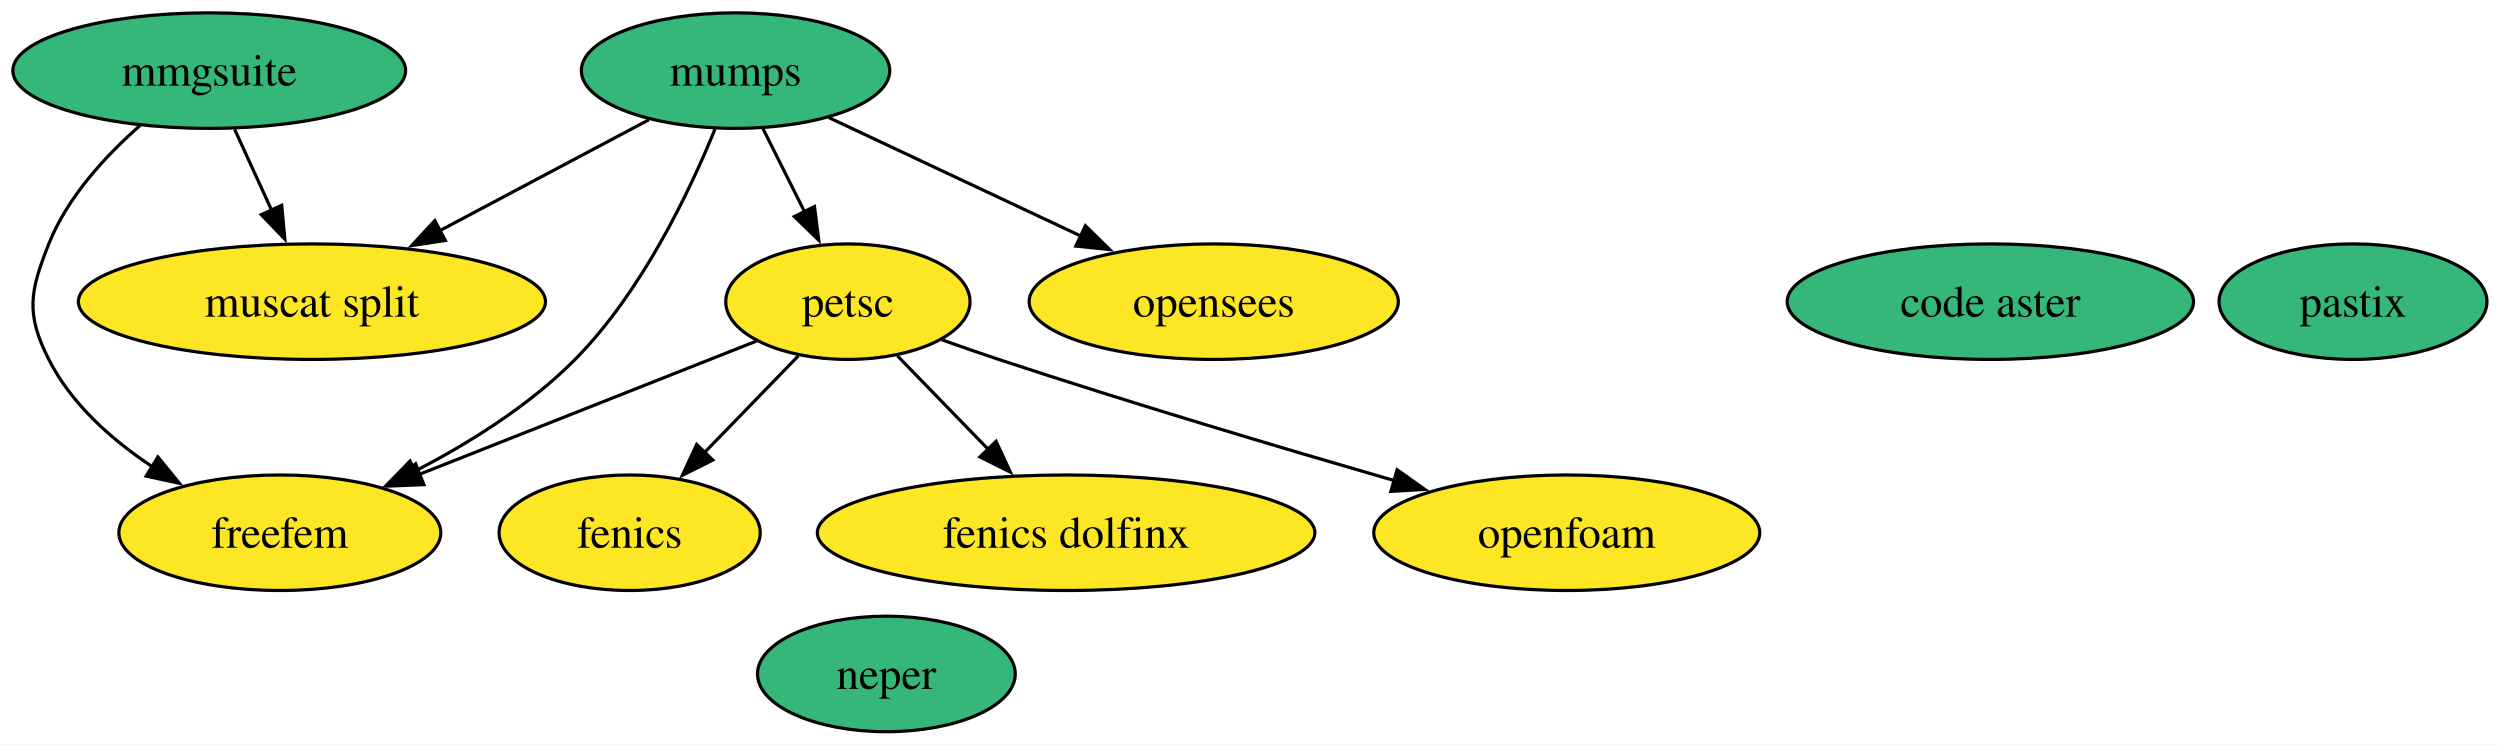
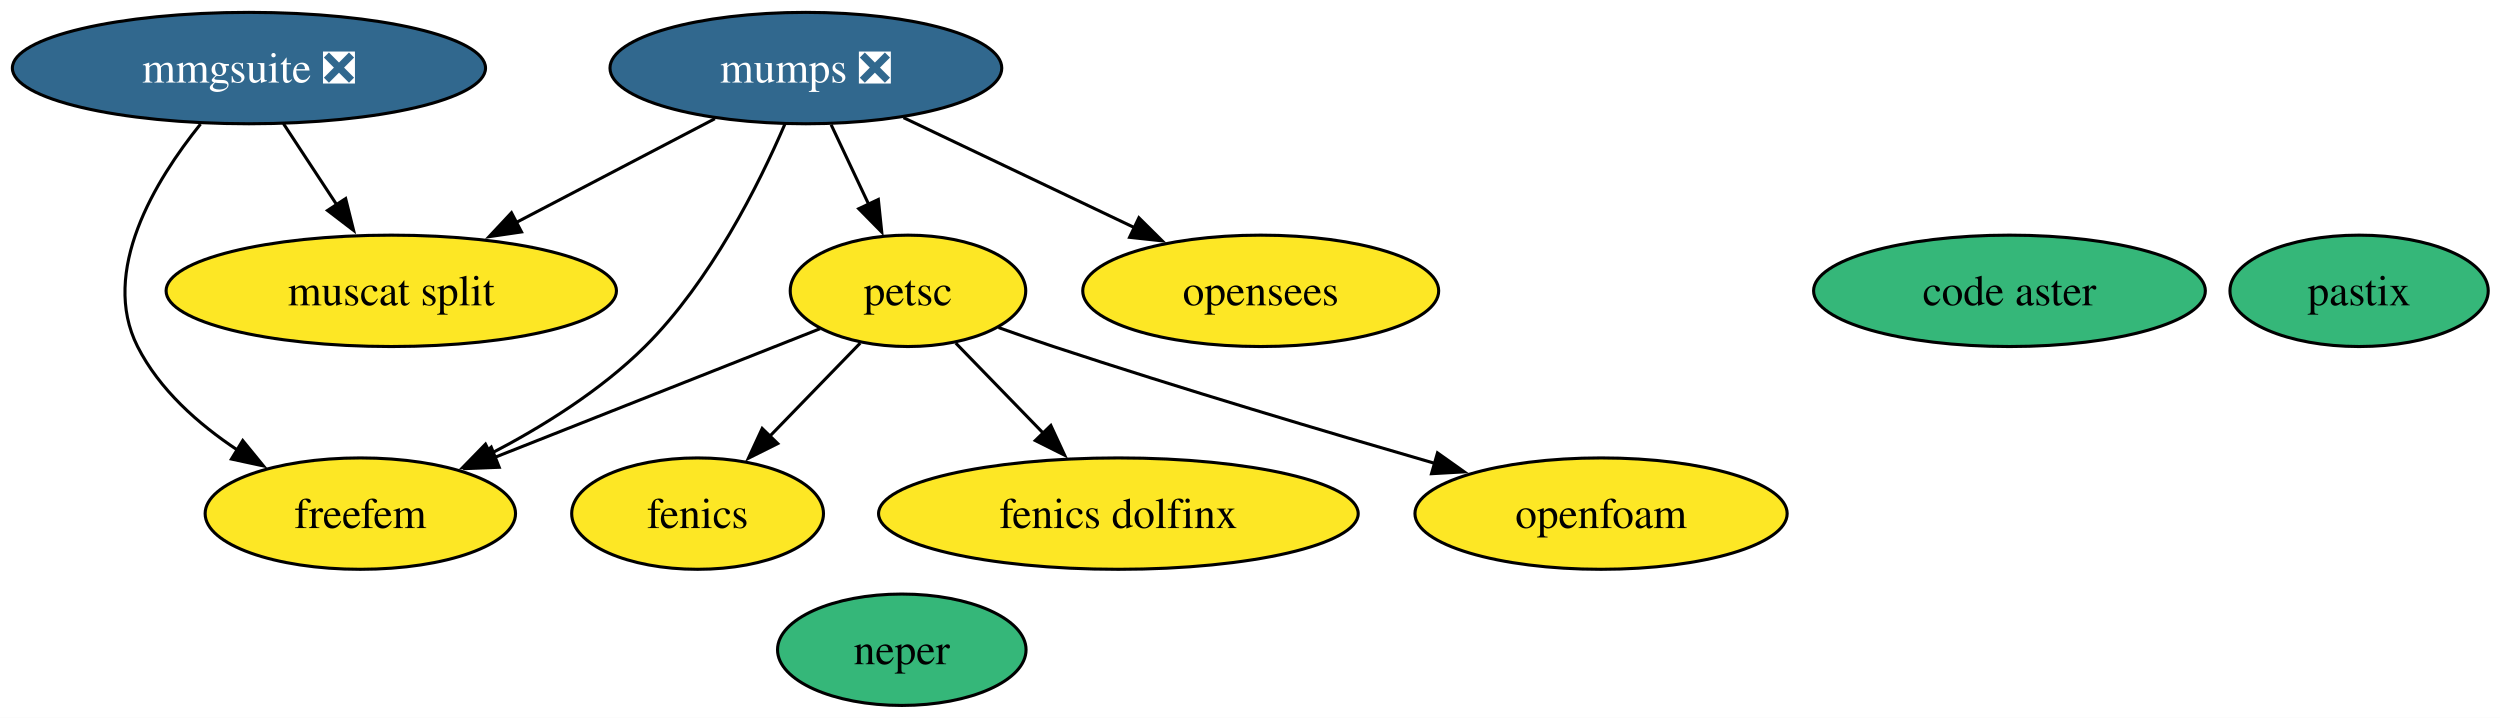
- <svg xmlns="http://www.w3.org/2000/svg" xmlns:xlink="http://www.w3.org/1999/xlink" width="779pt" height="232pt" viewBox="0.00 0.00 779.00 232.00">
+ <svg xmlns="http://www.w3.org/2000/svg" xmlns:xlink="http://www.w3.org/1999/xlink" width="808pt" height="232pt" viewBox="0.00 0.00 808.00 232.00">
  <g id="graph0" class="graph" transform="scale(1 1) rotate(0) translate(4 228)">
-     <polygon fill="white" stroke="none" points="-4,4 -4,-228 774.94,-228 774.94,4 -4,4" />
+     <polygon fill="white" stroke="none" points="-4,4 -4,-228 804.2,-228 804.2,4 -4,4" />
    <g id="node1" class="node">
      <g id="a_node1">
        <a xlink:href="https://github.com/conda-forge/fenics-feedstock" xlink:title="fenics">
-           <ellipse fill="#fde725" stroke="black" cx="192.2" cy="-62" rx="40.69" ry="18" />
-           <text xml:space="preserve" text-anchor="middle" x="192.2" y="-57.33" font-family="Times,serif" font-size="14.00">fenics</text>
+           <ellipse fill="#fde725" stroke="black" cx="221.46" cy="-62" rx="40.69" ry="18" />
+           <text xml:space="preserve" text-anchor="middle" x="221.46" y="-57.33" font-family="Times,serif" font-size="14.00">fenics</text>
        </a>
      </g>
    </g>
    <g id="node2" class="node">
      <g id="a_node2">
-         <a xlink:href="https://github.com/conda-forge/mumps-feedstock" xlink:title="mumps">
-           <ellipse fill="#35b779" stroke="black" cx="225.2" cy="-206" rx="48.05" ry="18" />
-           <text xml:space="preserve" text-anchor="middle" x="225.2" y="-201.32" font-family="Times,serif" font-size="14.00">mumps</text>
+         <a xlink:href="https://github.com/conda-forge/mumps-feedstock/pull/141" xlink:title="mumps ❎">
+           <ellipse fill="#31688e" stroke="black" cx="256.46" cy="-206" rx="63.31" ry="18" />
+           <text xml:space="preserve" text-anchor="middle" x="256.46" y="-201.32" font-family="Times,serif" font-size="14.00" fill="white">mumps ❎</text>
        </a>
      </g>
    </g>
    <g id="node3" class="node">
      <g id="a_node3">
        <a xlink:href="https://github.com/conda-forge/petsc-feedstock" xlink:title="petsc">
-           <ellipse fill="#fde725" stroke="black" cx="260.2" cy="-134" rx="38.06" ry="18" />
-           <text xml:space="preserve" text-anchor="middle" x="260.2" y="-129.32" font-family="Times,serif" font-size="14.00">petsc</text>
+           <ellipse fill="#fde725" stroke="black" cx="289.46" cy="-134" rx="38.06" ry="18" />
+           <text xml:space="preserve" text-anchor="middle" x="289.46" y="-129.32" font-family="Times,serif" font-size="14.00">petsc</text>
        </a>
      </g>
    </g>
    <g id="edge4" class="edge">
-       <path fill="none" stroke="black" d="M233.68,-188.05C237.59,-180.23 242.33,-170.75 246.72,-161.98" />
-       <polygon fill="black" stroke="black" points="249.79,-163.65 251.13,-153.14 243.53,-160.52 249.79,-163.65" />
+       <path fill="none" stroke="black" d="M264.62,-187.7C268.27,-179.95 272.66,-170.64 276.73,-162.02" />
+       <polygon fill="black" stroke="black" points="279.88,-163.53 280.98,-152.99 273.55,-160.54 279.88,-163.53" />
    </g>
    <g id="node6" class="node">
      <g id="a_node6">
        <a xlink:href="https://github.com/conda-forge/freefem-feedstock" xlink:title="freefem">
-           <ellipse fill="#fde725" stroke="black" cx="83.2" cy="-62" rx="50.16" ry="18" />
-           <text xml:space="preserve" text-anchor="middle" x="83.2" y="-57.33" font-family="Times,serif" font-size="14.00">freefem</text>
+           <ellipse fill="#fde725" stroke="black" cx="112.46" cy="-62" rx="50.16" ry="18" />
+           <text xml:space="preserve" text-anchor="middle" x="112.46" y="-57.33" font-family="Times,serif" font-size="14.00">freefem</text>
        </a>
      </g>
    </g>
    <g id="edge1" class="edge">
-       <path fill="none" stroke="black" d="M218.82,-187.84C210.95,-168.5 196.02,-137.04 175.2,-116 161.03,-101.68 142.19,-89.92 125.25,-81.15" />
-       <polygon fill="black" stroke="black" points="126.88,-78.05 116.36,-76.75 123.77,-84.33 126.88,-78.05" />
+       <path fill="none" stroke="black" d="M249.66,-187.85C241.33,-168.52 225.66,-137.07 204.46,-116 190.17,-101.8 171.31,-90.06 154.39,-81.27" />
+       <polygon fill="black" stroke="black" points="156.03,-78.18 145.51,-76.86 152.91,-84.45 156.03,-78.18" />
    </g>
    <g id="node9" class="node">
      <g id="a_node9">
        <a xlink:href="https://github.com/conda-forge/muscat-split-feedstock" xlink:title="muscat split">
-           <ellipse fill="#fde725" stroke="black" cx="93.2" cy="-134" rx="72.78" ry="18" />
-           <text xml:space="preserve" text-anchor="middle" x="93.2" y="-129.32" font-family="Times,serif" font-size="14.00">muscat split</text>
+           <ellipse fill="#fde725" stroke="black" cx="122.46" cy="-134" rx="72.78" ry="18" />
+           <text xml:space="preserve" text-anchor="middle" x="122.46" y="-129.32" font-family="Times,serif" font-size="14.00">muscat split</text>
        </a>
      </g>
    </g>
    <g id="edge2" class="edge">
-       <path fill="none" stroke="black" d="M198.17,-190.67C179.38,-180.7 154.01,-167.24 132.92,-156.06" />
-       <polygon fill="black" stroke="black" points="134.77,-153.08 124.29,-151.49 131.49,-159.26 134.77,-153.08" />
+       <path fill="none" stroke="black" d="M227.05,-189.64C208.21,-179.79 183.49,-166.88 162.81,-156.08" />
+       <polygon fill="black" stroke="black" points="164.55,-153.04 154.07,-151.51 161.31,-159.24 164.55,-153.04" />
    </g>
    <g id="node12" class="node">
      <g id="a_node12">
        <a xlink:href="https://github.com/conda-forge/opensees-feedstock" xlink:title="opensees">
-           <ellipse fill="#fde725" stroke="black" cx="374.2" cy="-134" rx="57.52" ry="18" />
-           <text xml:space="preserve" text-anchor="middle" x="374.2" y="-129.32" font-family="Times,serif" font-size="14.00">opensees</text>
+           <ellipse fill="#fde725" stroke="black" cx="403.46" cy="-134" rx="57.52" ry="18" />
+           <text xml:space="preserve" text-anchor="middle" x="403.46" y="-129.32" font-family="Times,serif" font-size="14.00">opensees</text>
        </a>
      </g>
    </g>
    <g id="edge3" class="edge">
-       <path fill="none" stroke="black" d="M254.29,-191.34C276.67,-180.82 307.89,-166.16 332.86,-154.42" />
-       <polygon fill="black" stroke="black" points="334.21,-157.66 341.77,-150.24 331.23,-151.32 334.21,-157.66" />
+       <path fill="none" stroke="black" d="M288,-189.98C309.8,-179.6 339.01,-165.69 362.59,-154.46" />
+       <polygon fill="black" stroke="black" points="364.09,-157.62 371.62,-150.16 361.08,-151.3 364.09,-157.62" />
    </g>
    <g id="edge5" class="edge">
-       <path fill="none" stroke="black" d="M244.77,-117.12C236.08,-108.17 225.05,-96.81 215.34,-86.81" />
-       <polygon fill="black" stroke="black" points="218.11,-84.64 208.63,-79.91 213.09,-89.52 218.11,-84.64" />
+       <path fill="none" stroke="black" d="M274.03,-117.12C265.34,-108.17 254.31,-96.81 244.6,-86.81" />
+       <polygon fill="black" stroke="black" points="247.36,-84.64 237.89,-79.91 242.34,-89.52 247.36,-84.64" />
    </g>
    <g id="node5" class="node">
      <g id="a_node5">
        <a xlink:href="https://github.com/conda-forge/fenics-dolfinx-feedstock" xlink:title="fenics dolfinx">
-           <ellipse fill="#fde725" stroke="black" cx="328.2" cy="-62" rx="77.51" ry="18" />
-           <text xml:space="preserve" text-anchor="middle" x="328.2" y="-57.33" font-family="Times,serif" font-size="14.00">fenics dolfinx</text>
+           <ellipse fill="#fde725" stroke="black" cx="357.46" cy="-62" rx="77.51" ry="18" />
+           <text xml:space="preserve" text-anchor="middle" x="357.46" y="-57.33" font-family="Times,serif" font-size="14.00">fenics dolfinx</text>
        </a>
      </g>
    </g>
    <g id="edge6" class="edge">
-       <path fill="none" stroke="black" d="M275.63,-117.12C284,-108.51 294.53,-97.67 303.96,-87.96" />
-       <polygon fill="black" stroke="black" points="306.37,-90.49 310.83,-80.88 301.35,-85.62 306.37,-90.49" />
+       <path fill="none" stroke="black" d="M304.89,-117.12C313.26,-108.51 323.78,-97.67 333.22,-87.96" />
+       <polygon fill="black" stroke="black" points="335.63,-90.49 340.09,-80.88 330.61,-85.62 335.63,-90.49" />
    </g>
    <g id="edge7" class="edge">
-       <path fill="none" stroke="black" d="M231.77,-121.75C203.41,-110.54 159.47,-93.16 126.72,-80.21" />
-       <polygon fill="black" stroke="black" points="128.08,-76.98 117.49,-76.56 125.51,-83.49 128.08,-76.98" />
+       <path fill="none" stroke="black" d="M261.02,-121.75C232.66,-110.54 188.73,-93.16 155.98,-80.21" />
+       <polygon fill="black" stroke="black" points="157.34,-76.98 146.75,-76.56 154.76,-83.49 157.34,-76.98" />
    </g>
    <g id="node11" class="node">
      <g id="a_node11">
        <a xlink:href="https://github.com/conda-forge/openfoam-feedstock" xlink:title="openfoam">
-           <ellipse fill="#fde725" stroke="black" cx="484.2" cy="-62" rx="60.15" ry="18" />
-           <text xml:space="preserve" text-anchor="middle" x="484.2" y="-57.33" font-family="Times,serif" font-size="14.00">openfoam</text>
+           <ellipse fill="#fde725" stroke="black" cx="513.46" cy="-62" rx="60.15" ry="18" />
+           <text xml:space="preserve" text-anchor="middle" x="513.46" y="-57.33" font-family="Times,serif" font-size="14.00">openfoam</text>
        </a>
      </g>
    </g>
    <g id="edge8" class="edge">
-       <path fill="none" stroke="black" d="M289.45,-122.13C295.31,-120.04 301.44,-117.9 307.2,-116 348.29,-102.43 395.23,-88.44 430.44,-78.25" />
-       <polygon fill="black" stroke="black" points="431.34,-81.63 439.98,-75.5 429.4,-74.9 431.34,-81.63" />
+       <path fill="none" stroke="black" d="M318.71,-122.13C324.57,-120.04 330.69,-117.9 336.46,-116 377.55,-102.43 424.48,-88.44 459.69,-78.25" />
+       <polygon fill="black" stroke="black" points="460.6,-81.63 469.24,-75.5 458.66,-74.9 460.6,-81.63" />
    </g>
    <g id="node4" class="node">
      <g id="a_node4">
        <a xlink:href="https://github.com/conda-forge/neper-feedstock" xlink:title="neper">
-           <ellipse fill="#35b779" stroke="black" cx="272.2" cy="-18" rx="40.16" ry="18" />
-           <text xml:space="preserve" text-anchor="middle" x="272.2" y="-13.32" font-family="Times,serif" font-size="14.00">neper</text>
+           <ellipse fill="#35b779" stroke="black" cx="287.46" cy="-18" rx="40.16" ry="18" />
+           <text xml:space="preserve" text-anchor="middle" x="287.46" y="-13.32" font-family="Times,serif" font-size="14.00">neper</text>
        </a>
      </g>
    </g>
    <g id="node7" class="node">
      <g id="a_node7">
-         <a xlink:href="https://github.com/conda-forge/mmgsuite-feedstock" xlink:title="mmgsuite">
-           <ellipse fill="#35b779" stroke="black" cx="61.2" cy="-206" rx="61.2" ry="18" />
-           <text xml:space="preserve" text-anchor="middle" x="61.2" y="-201.32" font-family="Times,serif" font-size="14.00">mmgsuite</text>
+         <a xlink:href="https://github.com/conda-forge/mmgsuite-feedstock/pull/19" xlink:title="mmgsuite ❎">
+           <ellipse fill="#31688e" stroke="black" cx="76.46" cy="-206" rx="76.46" ry="18" />
+           <text xml:space="preserve" text-anchor="middle" x="76.46" y="-201.32" font-family="Times,serif" font-size="14.00" fill="white">mmgsuite ❎</text>
        </a>
      </g>
    </g>
    <g id="edge9" class="edge">
-       <path fill="none" stroke="black" d="M39.65,-188.89C28.91,-179.47 17,-166.58 11.2,-152 5.3,-137.13 3.98,-130.28 11.2,-116 18.24,-102.09 30.83,-90.94 43.54,-82.52" />
-       <polygon fill="black" stroke="black" points="45.19,-85.61 51.9,-77.41 41.54,-79.64 45.19,-85.61" />
+       <path fill="none" stroke="black" d="M60.81,-187.9C46.15,-169.7 28.2,-140.25 40.46,-116 47.49,-102.09 60.08,-90.94 72.79,-82.52" />
+       <polygon fill="black" stroke="black" points="74.45,-85.61 81.15,-77.41 70.8,-79.64 74.45,-85.61" />
    </g>
    <g id="edge10" class="edge">
-       <path fill="none" stroke="black" d="M69.11,-187.7C72.6,-180.07 76.79,-170.92 80.68,-162.4" />
-       <polygon fill="black" stroke="black" points="83.78,-164.03 84.76,-153.48 77.41,-161.12 83.78,-164.03" />
+       <path fill="none" stroke="black" d="M87.6,-188.05C92.77,-180.18 99.06,-170.62 104.85,-161.79" />
+       <polygon fill="black" stroke="black" points="107.71,-163.82 110.28,-153.54 101.86,-159.98 107.71,-163.82" />
    </g>
    <g id="node8" class="node">
      <g id="a_node8">
        <a xlink:href="https://github.com/conda-forge/code-aster-feedstock" xlink:title="code aster">
-           <ellipse fill="#35b779" stroke="black" cx="616.2" cy="-134" rx="63.31" ry="18" />
-           <text xml:space="preserve" text-anchor="middle" x="616.2" y="-129.32" font-family="Times,serif" font-size="14.00">code aster</text>
+           <ellipse fill="#35b779" stroke="black" cx="645.46" cy="-134" rx="63.31" ry="18" />
+           <text xml:space="preserve" text-anchor="middle" x="645.46" y="-129.32" font-family="Times,serif" font-size="14.00">code aster</text>
        </a>
      </g>
    </g>
    <g id="node10" class="node">
      <g id="a_node10">
        <a xlink:href="https://github.com/conda-forge/pastix-feedstock" xlink:title="pastix">
-           <ellipse fill="#35b779" stroke="black" cx="729.2" cy="-134" rx="41.74" ry="18" />
-           <text xml:space="preserve" text-anchor="middle" x="729.2" y="-129.32" font-family="Times,serif" font-size="14.00">pastix</text>
+           <ellipse fill="#35b779" stroke="black" cx="758.46" cy="-134" rx="41.74" ry="18" />
+           <text xml:space="preserve" text-anchor="middle" x="758.46" y="-129.32" font-family="Times,serif" font-size="14.00">pastix</text>
        </a>
      </g>
    </g>
  </g>
</svg>
